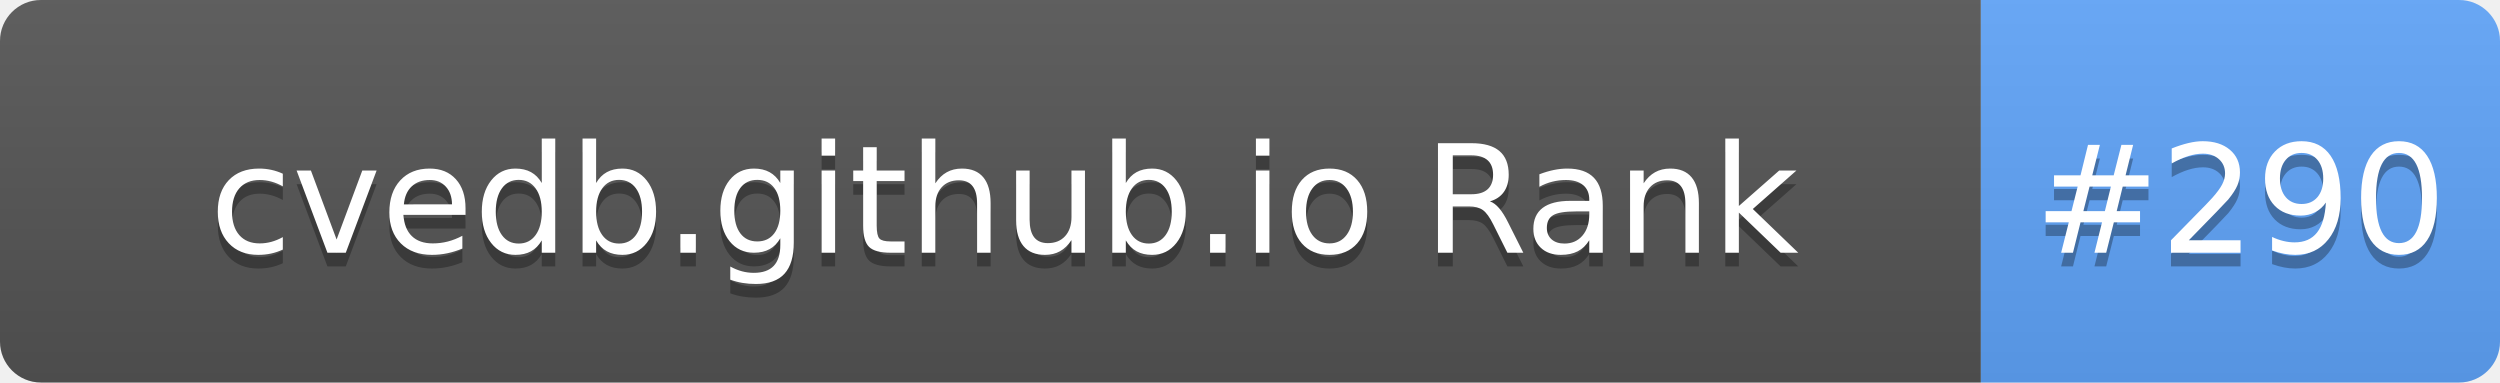
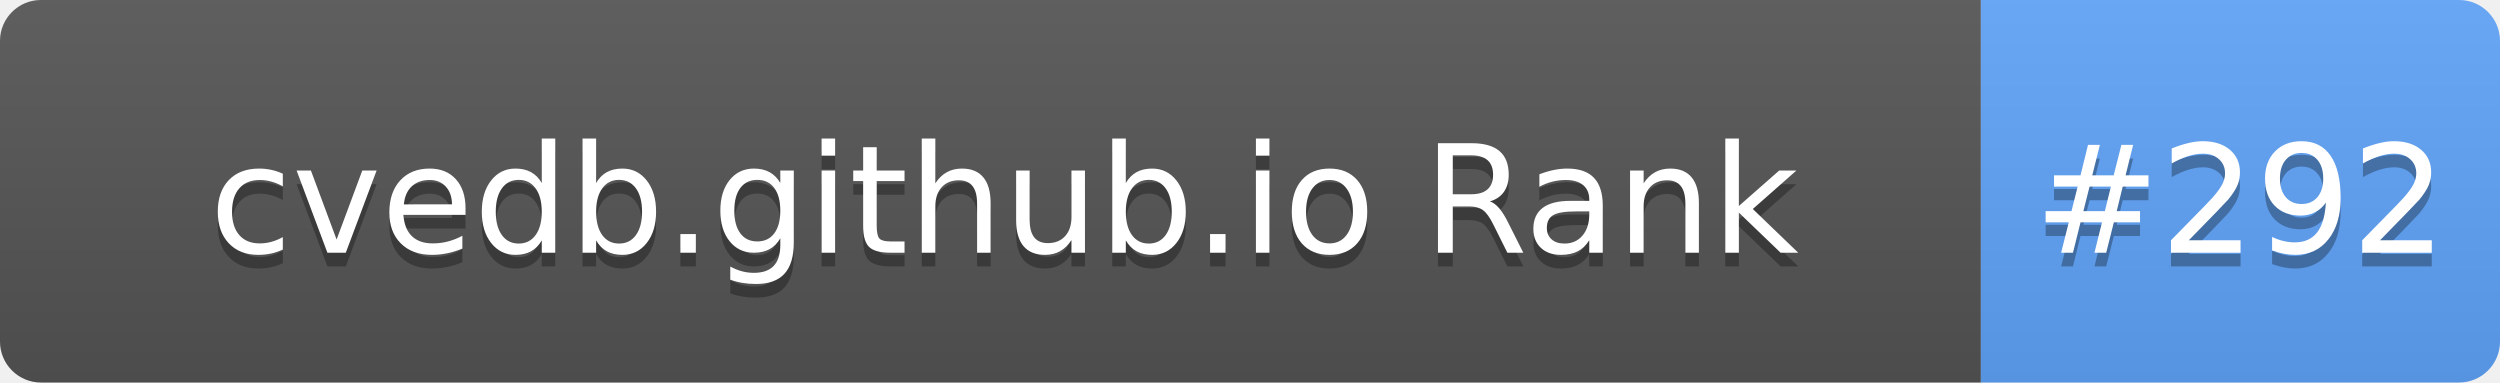
- <svg xmlns="http://www.w3.org/2000/svg" width="183" height="28" role="img" aria-label="cvedb.github.io Rank: #290">
+ <svg xmlns="http://www.w3.org/2000/svg" width="183" height="28" role="img" aria-label="cvedb.github.io Rank: #292">
  <linearGradient id="s" x2="0" y2="100%">
    <stop offset="0" stop-color="#bbb" stop-opacity=".1" />
    <stop offset="1" stop-opacity=".1" />
  </linearGradient>
  <clipPath id="r">
    <rect width="183" height="28" rx="3" fill="#fff" />
  </clipPath>
  <g clip-path="url(#r)">
    <rect width="145" height="28" fill="#555" />
    <rect x="145" width="38" height="28" fill="#60A5FA" />
    <rect width="183" height="28" fill="url(#s)" />
  </g>
  <g fill="#fff" text-anchor="middle" font-family="Verdana,Geneva,DejaVu Sans,sans-serif" text-rendering="geometricPrecision" font-size="110">
    <text aria-hidden="true" x="735" y="195" fill="#010101" fill-opacity=".3" transform="scale(.1)" textLength="1350">cvedb.github.io Rank</text>
    <text x="735" y="185" transform="scale(.1)" fill="#fff" textLength="1350">cvedb.github.io Rank</text>
-     <text aria-hidden="true" x="1640" y="195" fill="#010101" fill-opacity=".3" transform="scale(.1)" textLength="280">#290</text>
-     <text x="1640" y="185" transform="scale(.1)" fill="#fff" textLength="280">#290</text>
+     <text aria-hidden="true" x="1640" y="195" fill="#010101" fill-opacity=".3" transform="scale(.1)" textLength="280">#292</text>
+     <text x="1640" y="185" transform="scale(.1)" fill="#fff" textLength="280">#292</text>
  </g>
</svg>
